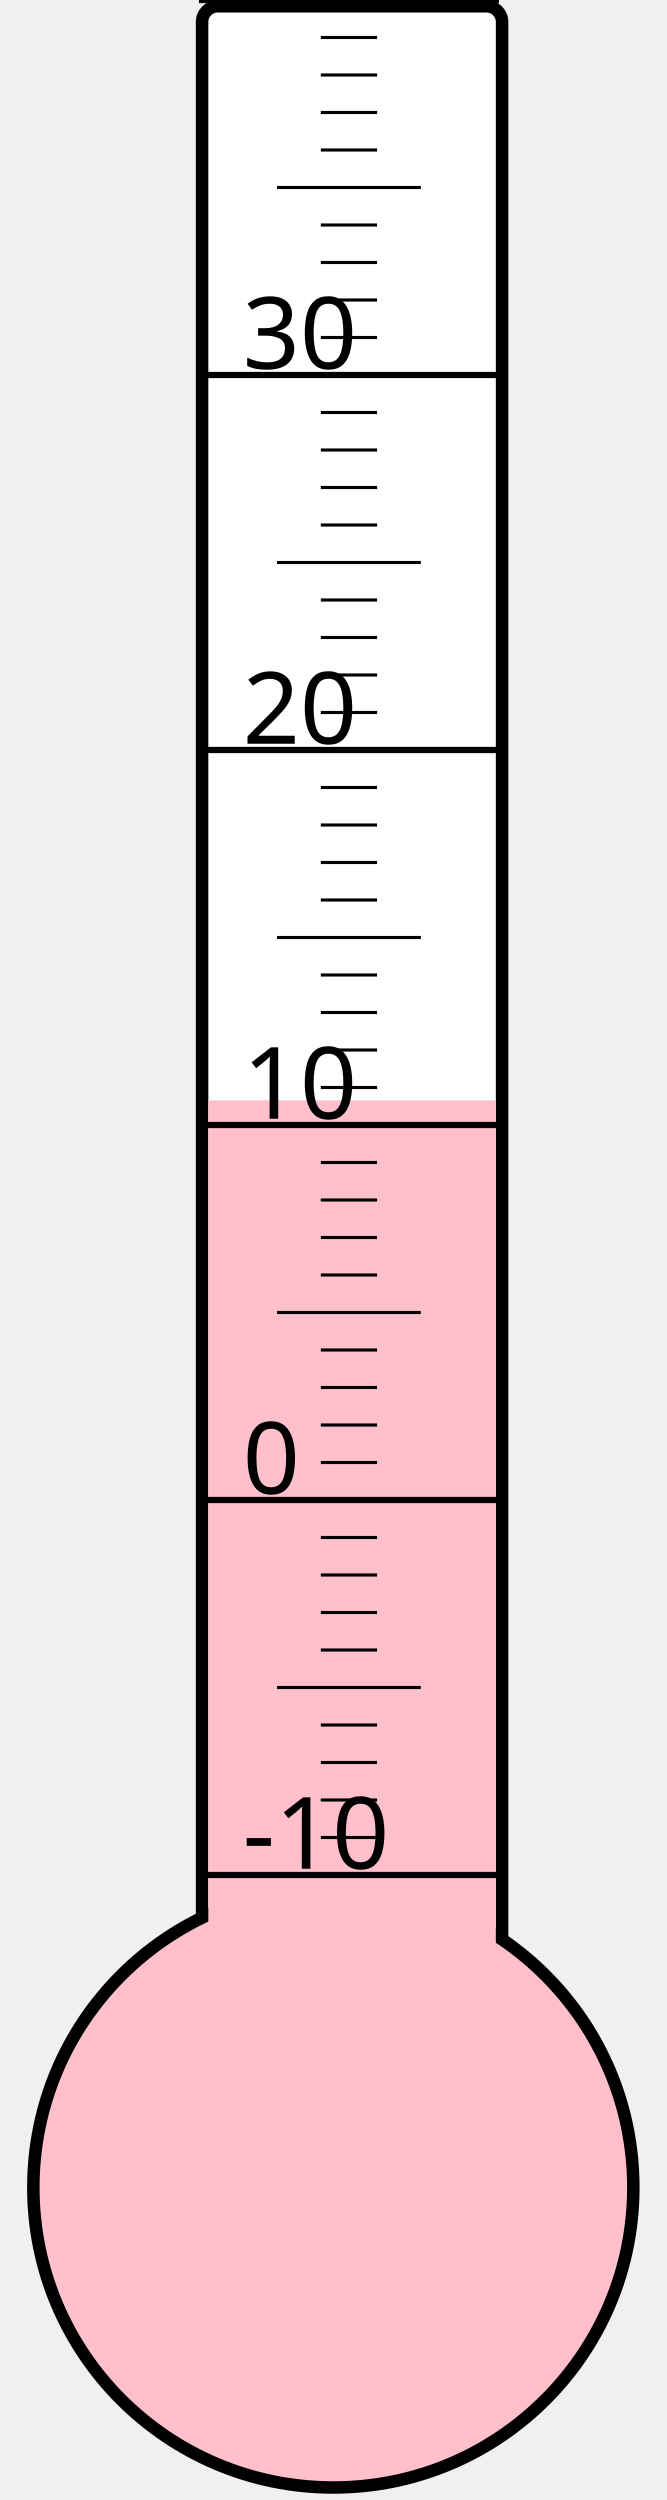
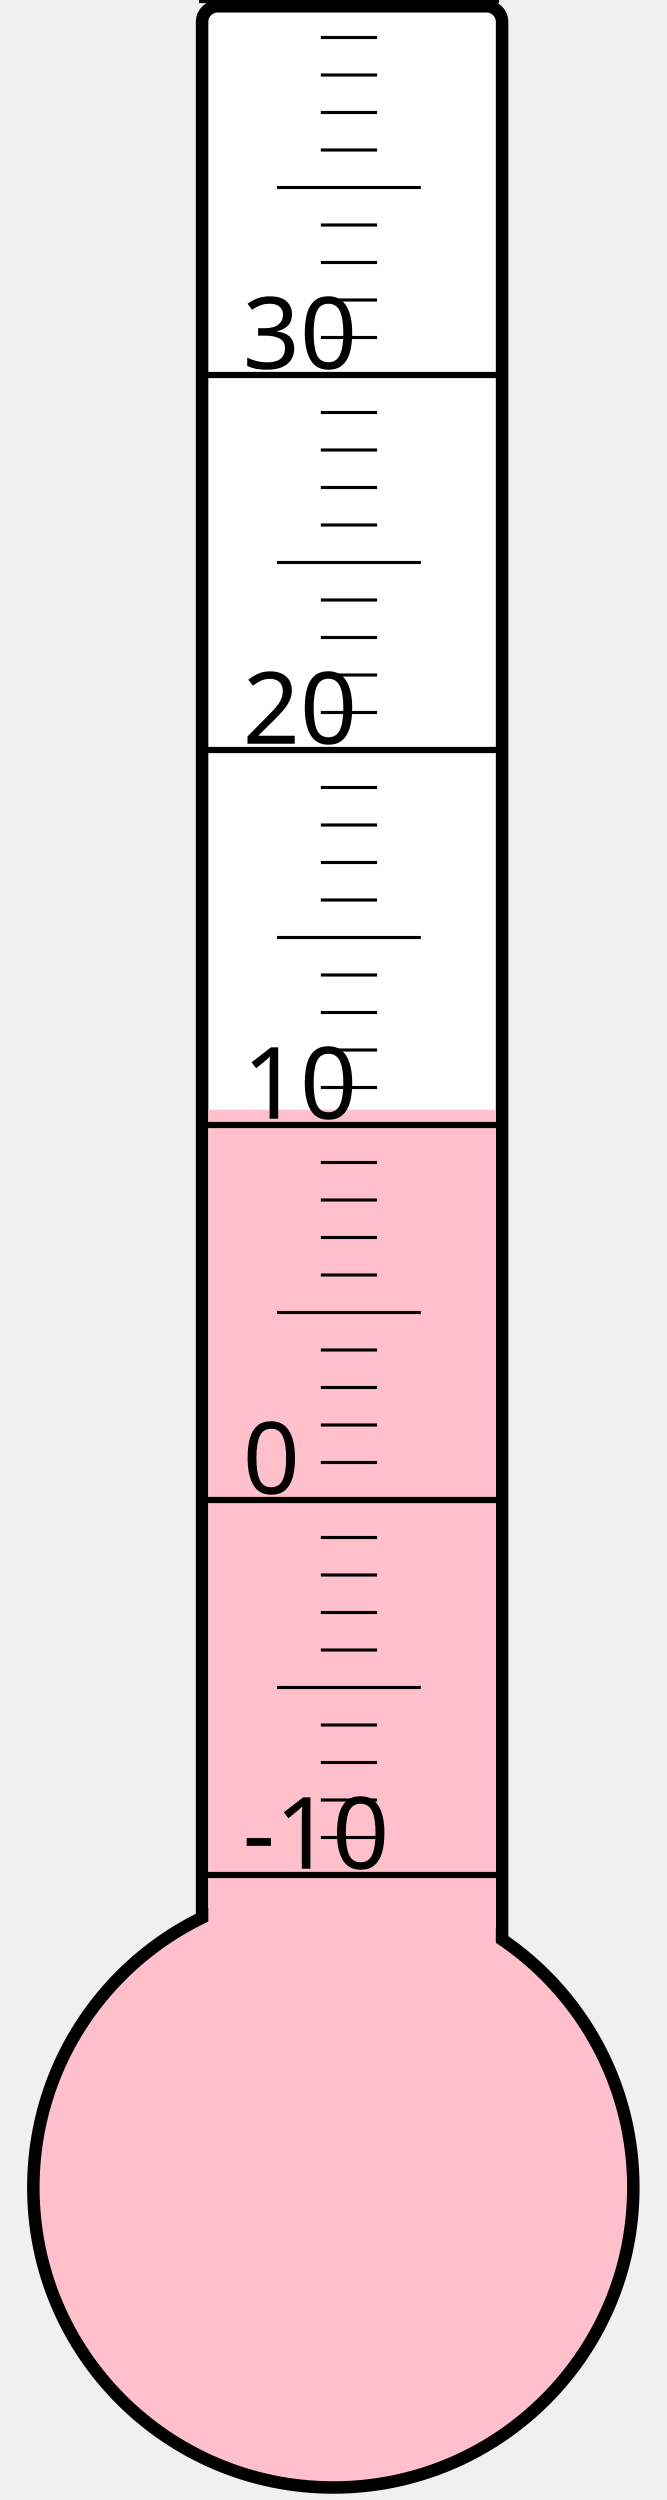
<svg xmlns="http://www.w3.org/2000/svg" width="40px" height="150px" viewBox="0 0 200 800">
  <rect width="200" height="800" x="0" y="0" style="fill: #ffffeb; fill-opacity: 0;" />
  <rect width="96" height="680" x="58" y="2" rx="5" ry="5" style="fill: white; fill-opacity: 1; stroke: black; stroke-width: 4;" />
  <circle cx="100" cy="700" r="96" style="fill: pink; stroke: black; stroke-width: 4;" />
-   <rect width="92" height="347.875" x="60" y="352.125" style="fill: pink; fill-opacity: 1; stroke-width: 0;" />
+   <rect width="92" height="344.875" x="60" y="355.125" style="fill: pink; fill-opacity: 1; stroke-width: 0;" />
  <text x="71" y="598" style="font-family: sans-serif; font-size: 24pt;">-10</text>
  <text x="71" y="478" style="font-family: sans-serif; font-size: 24pt;">0</text>
  <text x="71" y="358" style="font-family: sans-serif; font-size: 24pt;">10</text>
  <text x="71" y="238" style="font-family: sans-serif; font-size: 24pt;">20</text>
  <text x="71" y="118" style="font-family: sans-serif; font-size: 24pt;">30</text>
  <g style="stroke: black;">
    <line x1="57" y1="600" x2="153" y2="600" style="stroke-width: 2;" />
    <line x1="96" y1="588" x2="114" y2="588" style="stroke-width: 1;" />
    <line x1="96" y1="576" x2="114" y2="576" style="stroke-width: 1;" />
    <line x1="96" y1="564" x2="114" y2="564" style="stroke-width: 1;" />
    <line x1="96" y1="552" x2="114" y2="552" style="stroke-width: 1;" />
    <line x1="82" y1="540" x2="128" y2="540" style="stroke-width: 1;" />
    <line x1="96" y1="528" x2="114" y2="528" style="stroke-width: 1;" />
    <line x1="96" y1="516" x2="114" y2="516" style="stroke-width: 1;" />
    <line x1="96" y1="504" x2="114" y2="504" style="stroke-width: 1;" />
    <line x1="96" y1="492" x2="114" y2="492" style="stroke-width: 1;" />
    <line x1="57" y1="480" x2="153" y2="480" style="stroke-width: 2;" />
    <line x1="96" y1="468" x2="114" y2="468" style="stroke-width: 1;" />
    <line x1="96" y1="456" x2="114" y2="456" style="stroke-width: 1;" />
    <line x1="96" y1="444" x2="114" y2="444" style="stroke-width: 1;" />
    <line x1="96" y1="432" x2="114" y2="432" style="stroke-width: 1;" />
    <line x1="82" y1="420" x2="128" y2="420" style="stroke-width: 1;" />
    <line x1="96" y1="408" x2="114" y2="408" style="stroke-width: 1;" />
    <line x1="96" y1="396" x2="114" y2="396" style="stroke-width: 1;" />
    <line x1="96" y1="384" x2="114" y2="384" style="stroke-width: 1;" />
    <line x1="96" y1="372" x2="114" y2="372" style="stroke-width: 1;" />
    <line x1="57" y1="360" x2="153" y2="360" style="stroke-width: 2;" />
    <line x1="96" y1="348" x2="114" y2="348" style="stroke-width: 1;" />
    <line x1="96" y1="336" x2="114" y2="336" style="stroke-width: 1;" />
    <line x1="96" y1="324" x2="114" y2="324" style="stroke-width: 1;" />
    <line x1="96" y1="312" x2="114" y2="312" style="stroke-width: 1;" />
    <line x1="82" y1="300" x2="128" y2="300" style="stroke-width: 1;" />
    <line x1="96" y1="288" x2="114" y2="288" style="stroke-width: 1;" />
    <line x1="96" y1="276" x2="114" y2="276" style="stroke-width: 1;" />
    <line x1="96" y1="264" x2="114" y2="264" style="stroke-width: 1;" />
    <line x1="96" y1="252" x2="114" y2="252" style="stroke-width: 1;" />
    <line x1="57" y1="240" x2="153" y2="240" style="stroke-width: 2;" />
    <line x1="96" y1="228" x2="114" y2="228" style="stroke-width: 1;" />
    <line x1="96" y1="216" x2="114" y2="216" style="stroke-width: 1;" />
    <line x1="96" y1="204" x2="114" y2="204" style="stroke-width: 1;" />
    <line x1="96" y1="192" x2="114" y2="192" style="stroke-width: 1;" />
    <line x1="82" y1="180" x2="128" y2="180" style="stroke-width: 1;" />
    <line x1="96" y1="168" x2="114" y2="168" style="stroke-width: 1;" />
    <line x1="96" y1="156" x2="114" y2="156" style="stroke-width: 1;" />
    <line x1="96" y1="144" x2="114" y2="144" style="stroke-width: 1;" />
    <line x1="96" y1="132" x2="114" y2="132" style="stroke-width: 1;" />
    <line x1="57" y1="120" x2="153" y2="120" style="stroke-width: 2;" />
    <line x1="96" y1="108" x2="114" y2="108" style="stroke-width: 1;" />
    <line x1="96" y1="96" x2="114" y2="96" style="stroke-width: 1;" />
    <line x1="96" y1="84" x2="114" y2="84" style="stroke-width: 1;" />
    <line x1="96" y1="72" x2="114" y2="72" style="stroke-width: 1;" />
    <line x1="82" y1="60" x2="128" y2="60" style="stroke-width: 1;" />
    <line x1="96" y1="48" x2="114" y2="48" style="stroke-width: 1;" />
    <line x1="96" y1="36" x2="114" y2="36" style="stroke-width: 1;" />
    <line x1="96" y1="24" x2="114" y2="24" style="stroke-width: 1;" />
    <line x1="96" y1="12" x2="114" y2="12" style="stroke-width: 1;" />
    <line x1="57" y1="0" x2="153" y2="0" style="stroke-width: 2;" />
  </g>
</svg>
